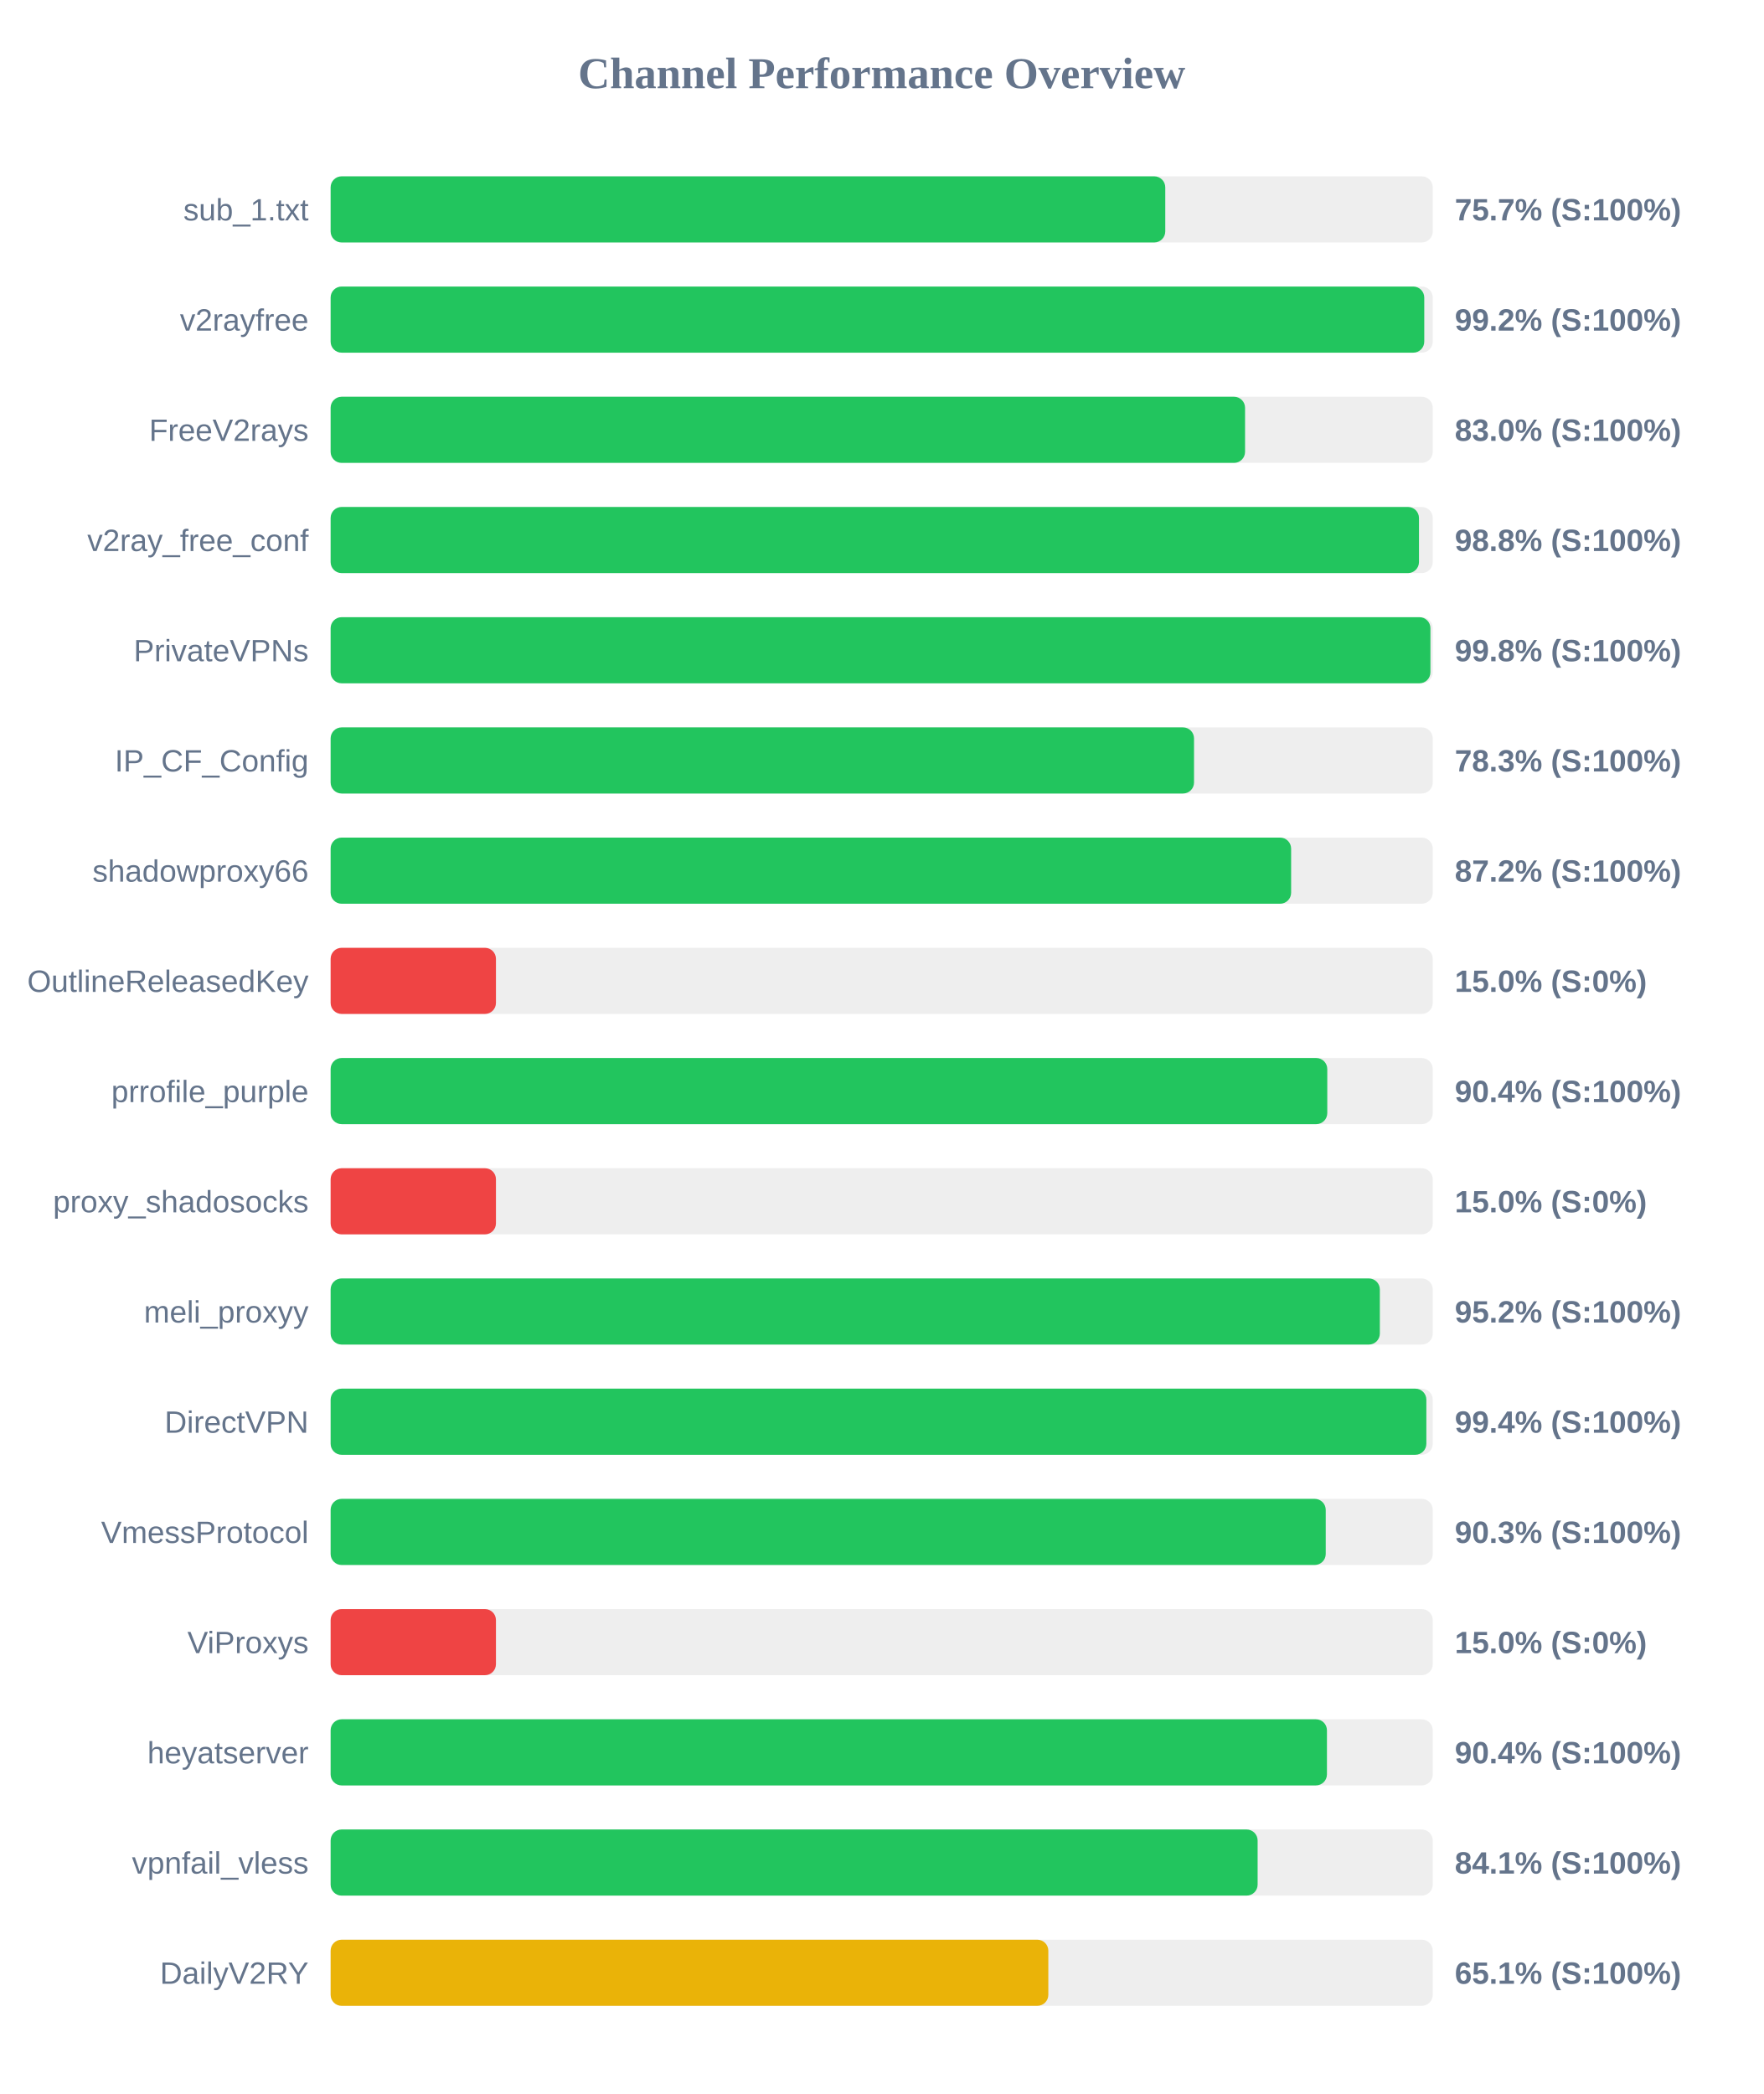
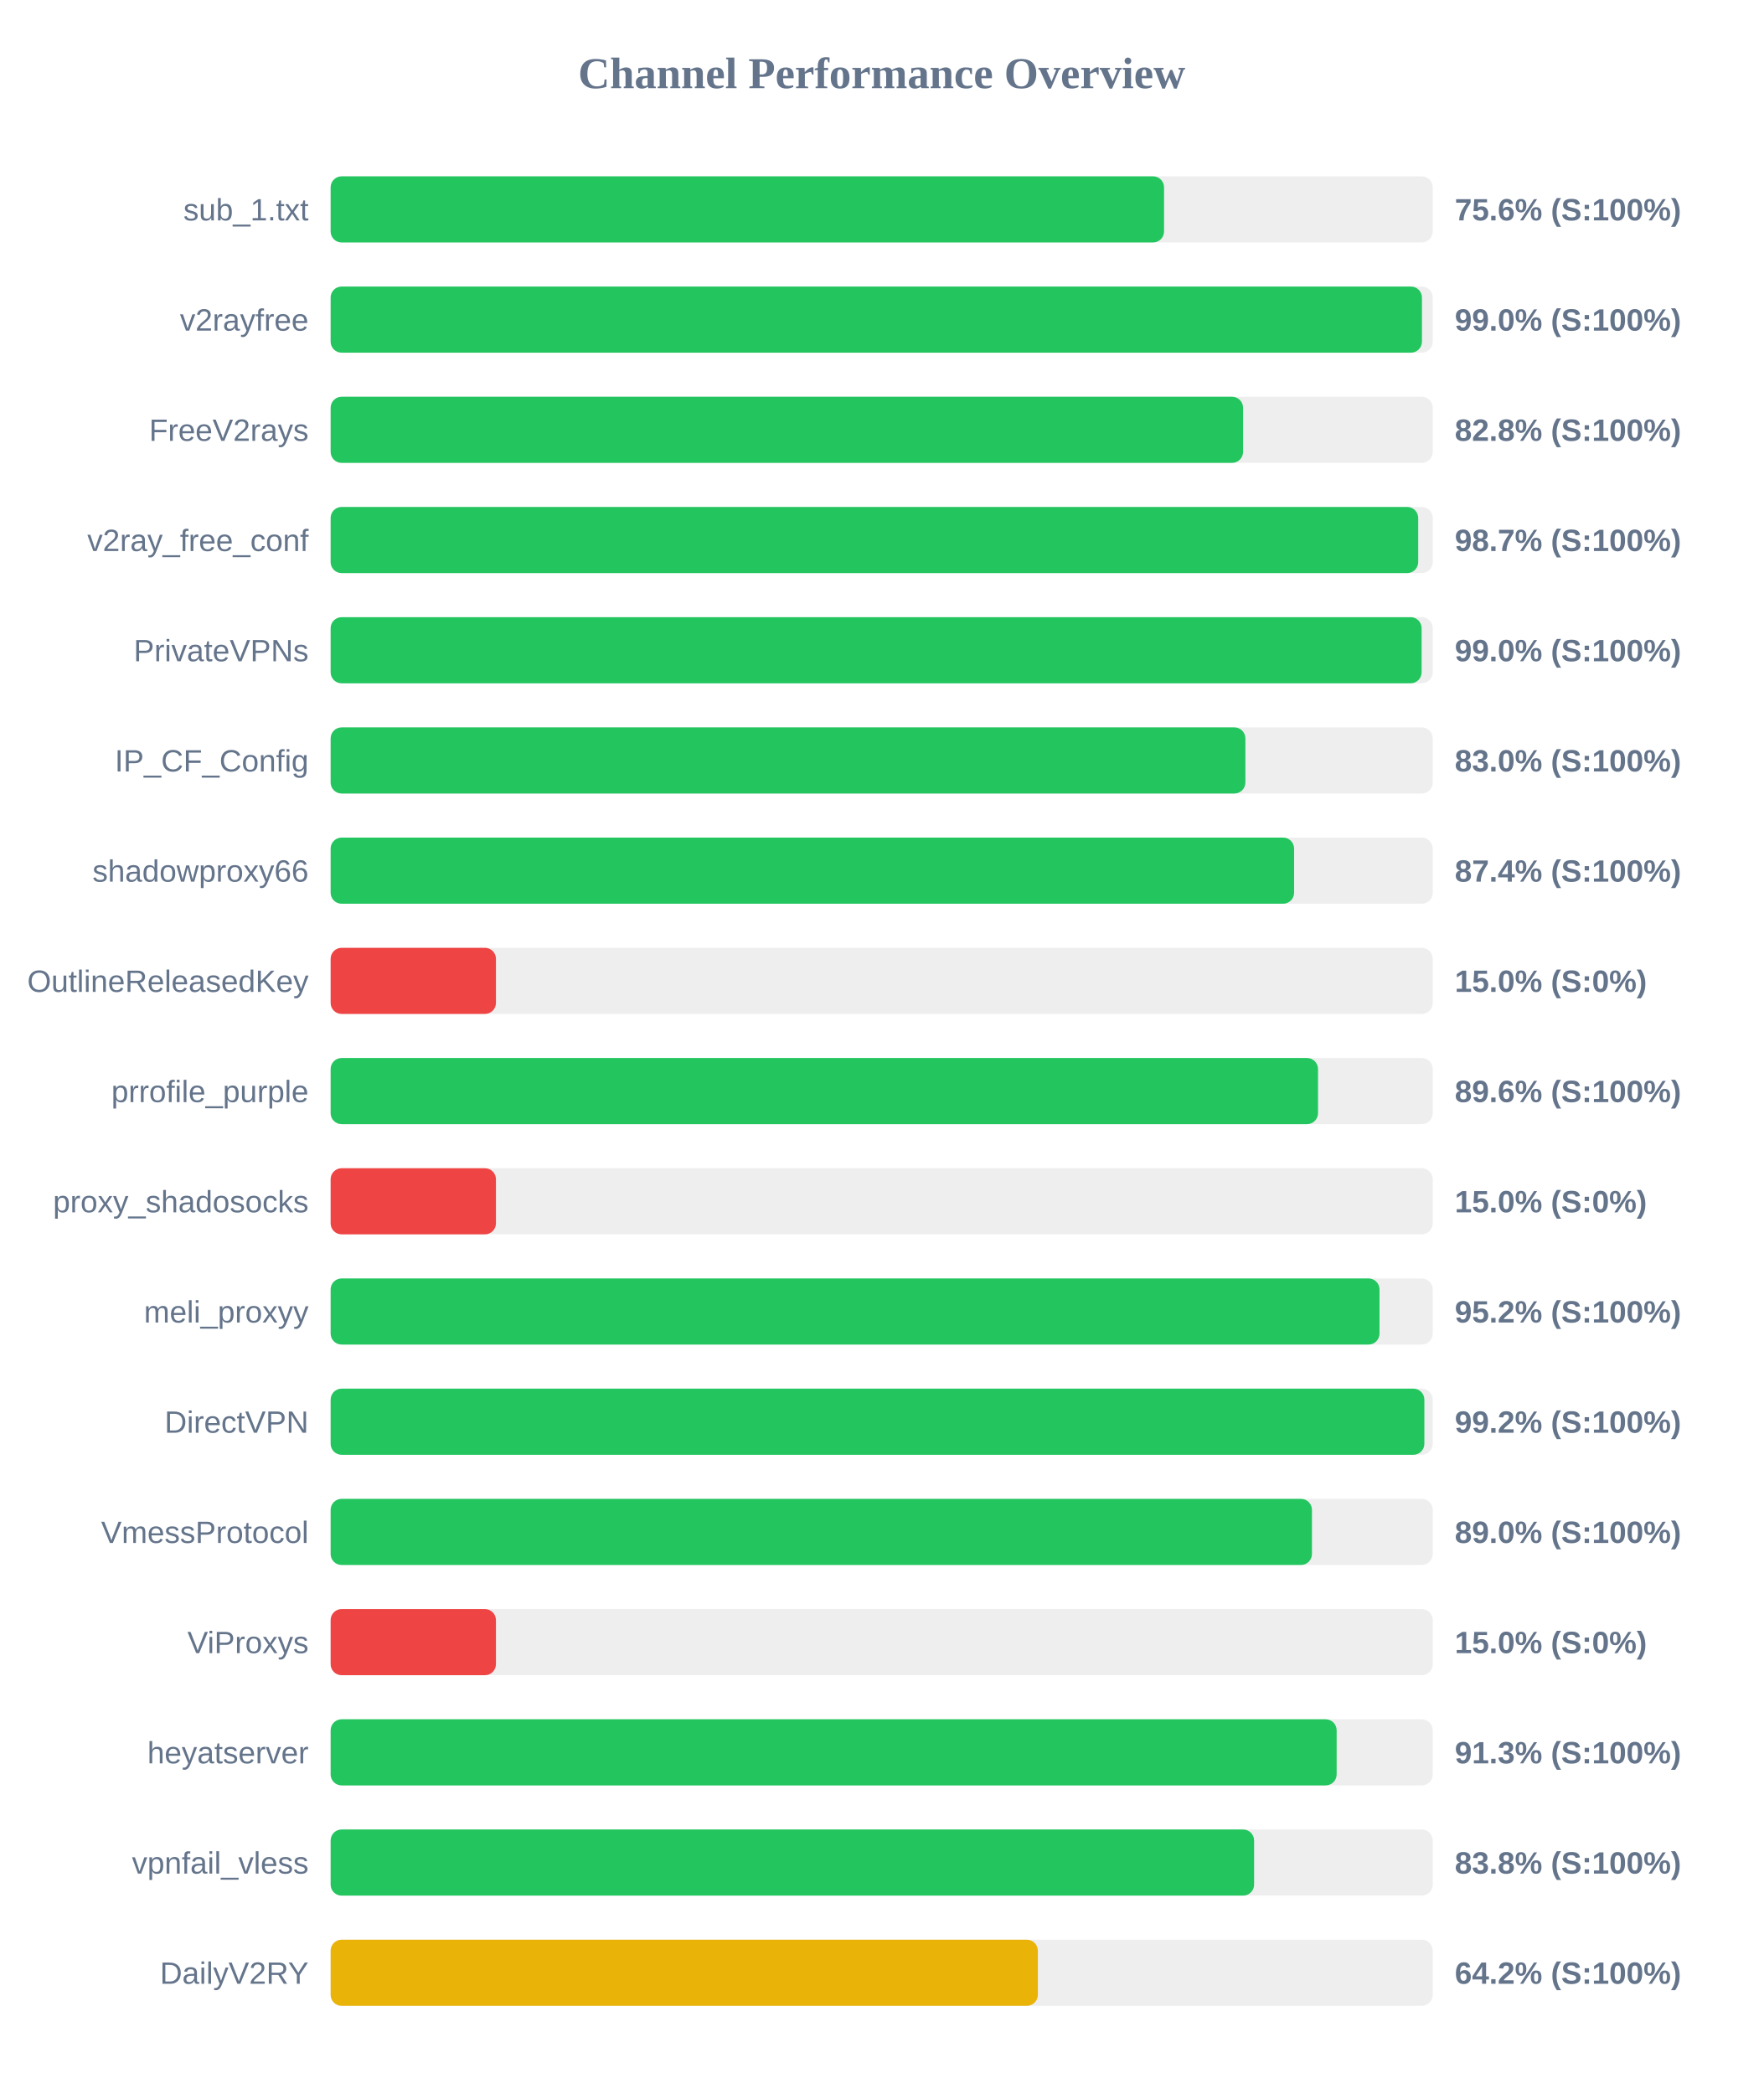
<svg xmlns="http://www.w3.org/2000/svg" width="800" height="950" version="1.1">
  <style>
        .row { font: 14px Arial; fill: #64748b; }
        .score { font: bold 14px Arial; fill: #64748b; }
    </style>
  <text x="400" y="40" text-anchor="middle" font-size="20px" font-weight="bold" fill="#64748b">Channel Performance Overview</text>
  <rect x="150" y="80" width="500" height="30" fill="#eee" rx="5" />
-   <rect x="150" y="80" width="378.65" height="30" fill="#22c55e" rx="5" />
+   <rect x="150" y="80" width="378.1" height="30" fill="#22c55e" rx="5" />
  <text x="140" y="100" text-anchor="end" class="row">sub_1.txt</text>
-   <text x="660" y="100" text-anchor="start" class="score">75.7% (S:100%)</text>
+   <text x="660" y="100" text-anchor="start" class="score">75.6% (S:100%)</text>
  <rect x="150" y="130" width="500" height="30" fill="#eee" rx="5" />
-   <rect x="150" y="130" width="496.15" height="30" fill="#22c55e" rx="5" />
+   <rect x="150" y="130" width="495.1" height="30" fill="#22c55e" rx="5" />
  <text x="140" y="150" text-anchor="end" class="row">v2rayfree</text>
-   <text x="660" y="150" text-anchor="start" class="score">99.2% (S:100%)</text>
+   <text x="660" y="150" text-anchor="start" class="score">99.0% (S:100%)</text>
  <rect x="150" y="180" width="500" height="30" fill="#eee" rx="5" />
-   <rect x="150" y="180" width="414.85" height="30" fill="#22c55e" rx="5" />
+   <rect x="150" y="180" width="413.95" height="30" fill="#22c55e" rx="5" />
  <text x="140" y="200" text-anchor="end" class="row">FreeV2rays</text>
-   <text x="660" y="200" text-anchor="start" class="score">83.0% (S:100%)</text>
+   <text x="660" y="200" text-anchor="start" class="score">82.8% (S:100%)</text>
  <rect x="150" y="230" width="500" height="30" fill="#eee" rx="5" />
-   <rect x="150" y="230" width="493.75" height="30" fill="#22c55e" rx="5" />
+   <rect x="150" y="230" width="493.4" height="30" fill="#22c55e" rx="5" />
  <text x="140" y="250" text-anchor="end" class="row">v2ray_free_conf</text>
-   <text x="660" y="250" text-anchor="start" class="score">98.8% (S:100%)</text>
+   <text x="660" y="250" text-anchor="start" class="score">98.7% (S:100%)</text>
  <rect x="150" y="280" width="500" height="30" fill="#eee" rx="5" />
-   <rect x="150" y="280" width="498.95" height="30" fill="#22c55e" rx="5" />
+   <rect x="150" y="280" width="494.95" height="30" fill="#22c55e" rx="5" />
  <text x="140" y="300" text-anchor="end" class="row">PrivateVPNs</text>
-   <text x="660" y="300" text-anchor="start" class="score">99.8% (S:100%)</text>
+   <text x="660" y="300" text-anchor="start" class="score">99.0% (S:100%)</text>
  <rect x="150" y="330" width="500" height="30" fill="#eee" rx="5" />
-   <rect x="150" y="330" width="391.7" height="30" fill="#22c55e" rx="5" />
+   <rect x="150" y="330" width="415.0" height="30" fill="#22c55e" rx="5" />
  <text x="140" y="350" text-anchor="end" class="row">IP_CF_Config</text>
-   <text x="660" y="350" text-anchor="start" class="score">78.3% (S:100%)</text>
+   <text x="660" y="350" text-anchor="start" class="score">83.0% (S:100%)</text>
  <rect x="150" y="380" width="500" height="30" fill="#eee" rx="5" />
-   <rect x="150" y="380" width="435.75" height="30" fill="#22c55e" rx="5" />
+   <rect x="150" y="380" width="437.1" height="30" fill="#22c55e" rx="5" />
  <text x="140" y="400" text-anchor="end" class="row">shadowproxy66</text>
-   <text x="660" y="400" text-anchor="start" class="score">87.2% (S:100%)</text>
+   <text x="660" y="400" text-anchor="start" class="score">87.4% (S:100%)</text>
  <rect x="150" y="430" width="500" height="30" fill="#eee" rx="5" />
  <rect x="150" y="430" width="75.0" height="30" fill="#ef4444" rx="5" />
  <text x="140" y="450" text-anchor="end" class="row">OutlineReleasedKey</text>
  <text x="660" y="450" text-anchor="start" class="score">15.0% (S:0%)</text>
  <rect x="150" y="480" width="500" height="30" fill="#eee" rx="5" />
-   <rect x="150" y="480" width="452.15" height="30" fill="#22c55e" rx="5" />
+   <rect x="150" y="480" width="447.95" height="30" fill="#22c55e" rx="5" />
  <text x="140" y="500" text-anchor="end" class="row">prrofile_purple</text>
-   <text x="660" y="500" text-anchor="start" class="score">90.4% (S:100%)</text>
+   <text x="660" y="500" text-anchor="start" class="score">89.6% (S:100%)</text>
  <rect x="150" y="530" width="500" height="30" fill="#eee" rx="5" />
  <rect x="150" y="530" width="75.0" height="30" fill="#ef4444" rx="5" />
  <text x="140" y="550" text-anchor="end" class="row">proxy_shadosocks</text>
  <text x="660" y="550" text-anchor="start" class="score">15.0% (S:0%)</text>
  <rect x="150" y="580" width="500" height="30" fill="#eee" rx="5" />
-   <rect x="150" y="580" width="476.0" height="30" fill="#22c55e" rx="5" />
+   <rect x="150" y="580" width="475.85" height="30" fill="#22c55e" rx="5" />
  <text x="140" y="600" text-anchor="end" class="row">meli_proxyy</text>
  <text x="660" y="600" text-anchor="start" class="score">95.2% (S:100%)</text>
  <rect x="150" y="630" width="500" height="30" fill="#eee" rx="5" />
-   <rect x="150" y="630" width="497.1" height="30" fill="#22c55e" rx="5" />
+   <rect x="150" y="630" width="496.2" height="30" fill="#22c55e" rx="5" />
  <text x="140" y="650" text-anchor="end" class="row">DirectVPN</text>
-   <text x="660" y="650" text-anchor="start" class="score">99.4% (S:100%)</text>
+   <text x="660" y="650" text-anchor="start" class="score">99.2% (S:100%)</text>
  <rect x="150" y="680" width="500" height="30" fill="#eee" rx="5" />
-   <rect x="150" y="680" width="451.45" height="30" fill="#22c55e" rx="5" />
+   <rect x="150" y="680" width="445.2" height="30" fill="#22c55e" rx="5" />
  <text x="140" y="700" text-anchor="end" class="row">VmessProtocol</text>
-   <text x="660" y="700" text-anchor="start" class="score">90.3% (S:100%)</text>
+   <text x="660" y="700" text-anchor="start" class="score">89.0% (S:100%)</text>
  <rect x="150" y="730" width="500" height="30" fill="#eee" rx="5" />
  <rect x="150" y="730" width="75.0" height="30" fill="#ef4444" rx="5" />
  <text x="140" y="750" text-anchor="end" class="row">ViProxys</text>
  <text x="660" y="750" text-anchor="start" class="score">15.0% (S:0%)</text>
  <rect x="150" y="780" width="500" height="30" fill="#eee" rx="5" />
-   <rect x="150" y="780" width="452.0" height="30" fill="#22c55e" rx="5" />
+   <rect x="150" y="780" width="456.4" height="30" fill="#22c55e" rx="5" />
  <text x="140" y="800" text-anchor="end" class="row">heyatserver</text>
-   <text x="660" y="800" text-anchor="start" class="score">90.4% (S:100%)</text>
+   <text x="660" y="800" text-anchor="start" class="score">91.3% (S:100%)</text>
  <rect x="150" y="830" width="500" height="30" fill="#eee" rx="5" />
-   <rect x="150" y="830" width="420.55" height="30" fill="#22c55e" rx="5" />
+   <rect x="150" y="830" width="418.95" height="30" fill="#22c55e" rx="5" />
  <text x="140" y="850" text-anchor="end" class="row">vpnfail_vless</text>
-   <text x="660" y="850" text-anchor="start" class="score">84.1% (S:100%)</text>
+   <text x="660" y="850" text-anchor="start" class="score">83.8% (S:100%)</text>
  <rect x="150" y="880" width="500" height="30" fill="#eee" rx="5" />
-   <rect x="150" y="880" width="325.6" height="30" fill="#eab308" rx="5" />
+   <rect x="150" y="880" width="320.85" height="30" fill="#eab308" rx="5" />
  <text x="140" y="900" text-anchor="end" class="row">DailyV2RY</text>
-   <text x="660" y="900" text-anchor="start" class="score">65.1% (S:100%)</text>
+   <text x="660" y="900" text-anchor="start" class="score">64.2% (S:100%)</text>
</svg>
